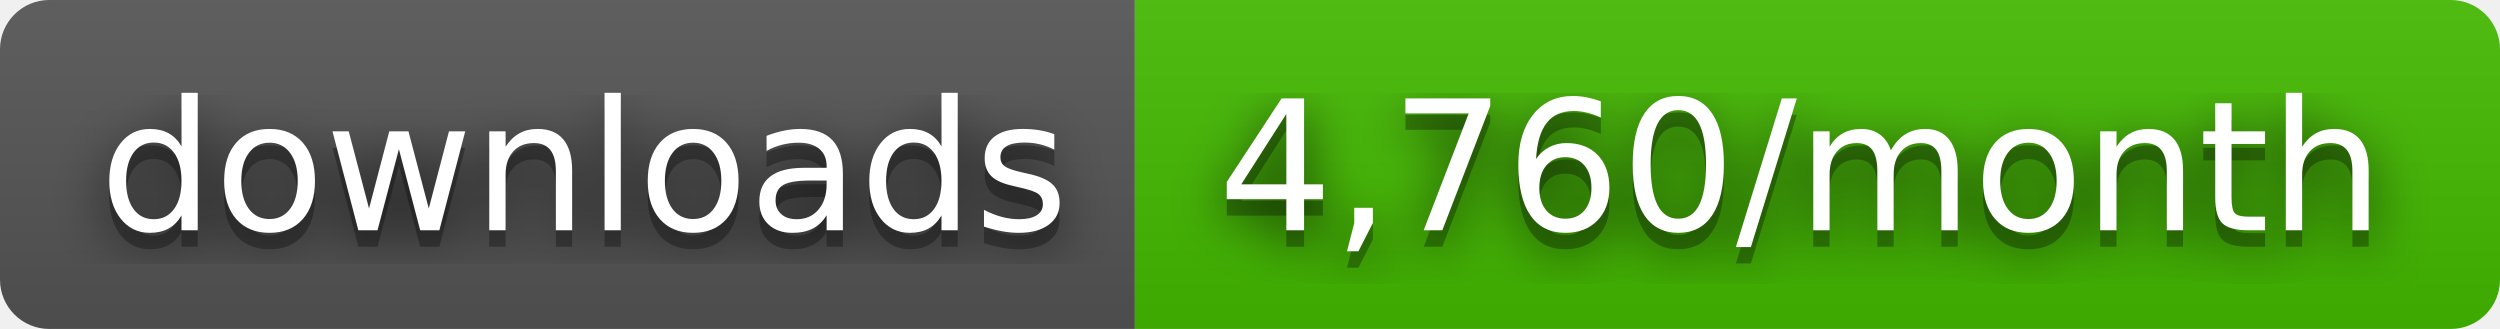
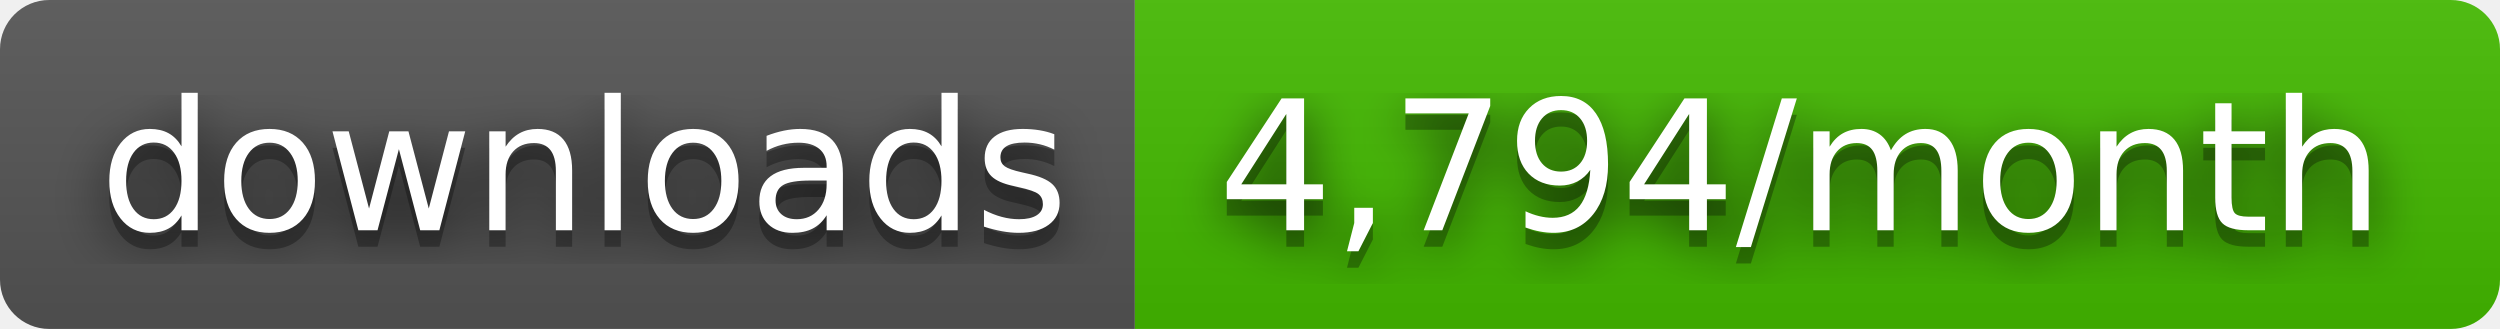
- <svg xmlns="http://www.w3.org/2000/svg" width="152" height="20" role="img" aria-label="downloads: 4,760/month">
+ <svg xmlns="http://www.w3.org/2000/svg" width="152" height="20" role="img" aria-label="downloads: 4,794/month">
  <filter id="blur">
    <feGaussianBlur stdDeviation="16" />
  </filter>
  <linearGradient id="s" x2="0" y2="100%">
    <stop offset="0" stop-color="#bbb" stop-opacity=".1" />
    <stop offset="1" stop-opacity=".1" />
  </linearGradient>
  <clipPath id="r">
    <rect width="152" height="20" rx="3" />
  </clipPath>
  <g clip-path="url(#r)">
    <rect width="69" height="20" fill="#555" />
    <rect x="69" width="83" height="20" fill="#4b0" />
    <rect width="152" height="20" fill="url(#s)" />
  </g>
  <g fill="#fff" text-anchor="middle" font-family="Verdana,Geneva,DejaVu Sans,sans-serif" text-rendering="geometricPrecision" font-size="110">
    <g transform="scale(.1)">
      <g aria-hidden="true" fill="#010101">
        <text x="355" y="150" fill-opacity=".8" filter="url(#blur)" textLength="590">downloads</text>
        <text x="355" y="150" fill-opacity=".3" textLength="590">downloads</text>
      </g>
      <text x="355" y="140" textLength="590">downloads</text>
    </g>
    <g transform="scale(.1)">
      <g aria-hidden="true" fill="#010101">
-         <text x="1095" y="150" fill-opacity=".8" filter="url(#blur)" textLength="730">4,760/month</text>
-         <text x="1095" y="150" fill-opacity=".3" textLength="730">4,760/month</text>
+         <text x="1095" y="150" fill-opacity=".8" filter="url(#blur)" textLength="730">4,794/month</text>
+         <text x="1095" y="150" fill-opacity=".3" textLength="730">4,794/month</text>
      </g>
-       <text x="1095" y="140" textLength="730">4,760/month</text>
+       <text x="1095" y="140" textLength="730">4,794/month</text>
    </g>
  </g>
</svg>
